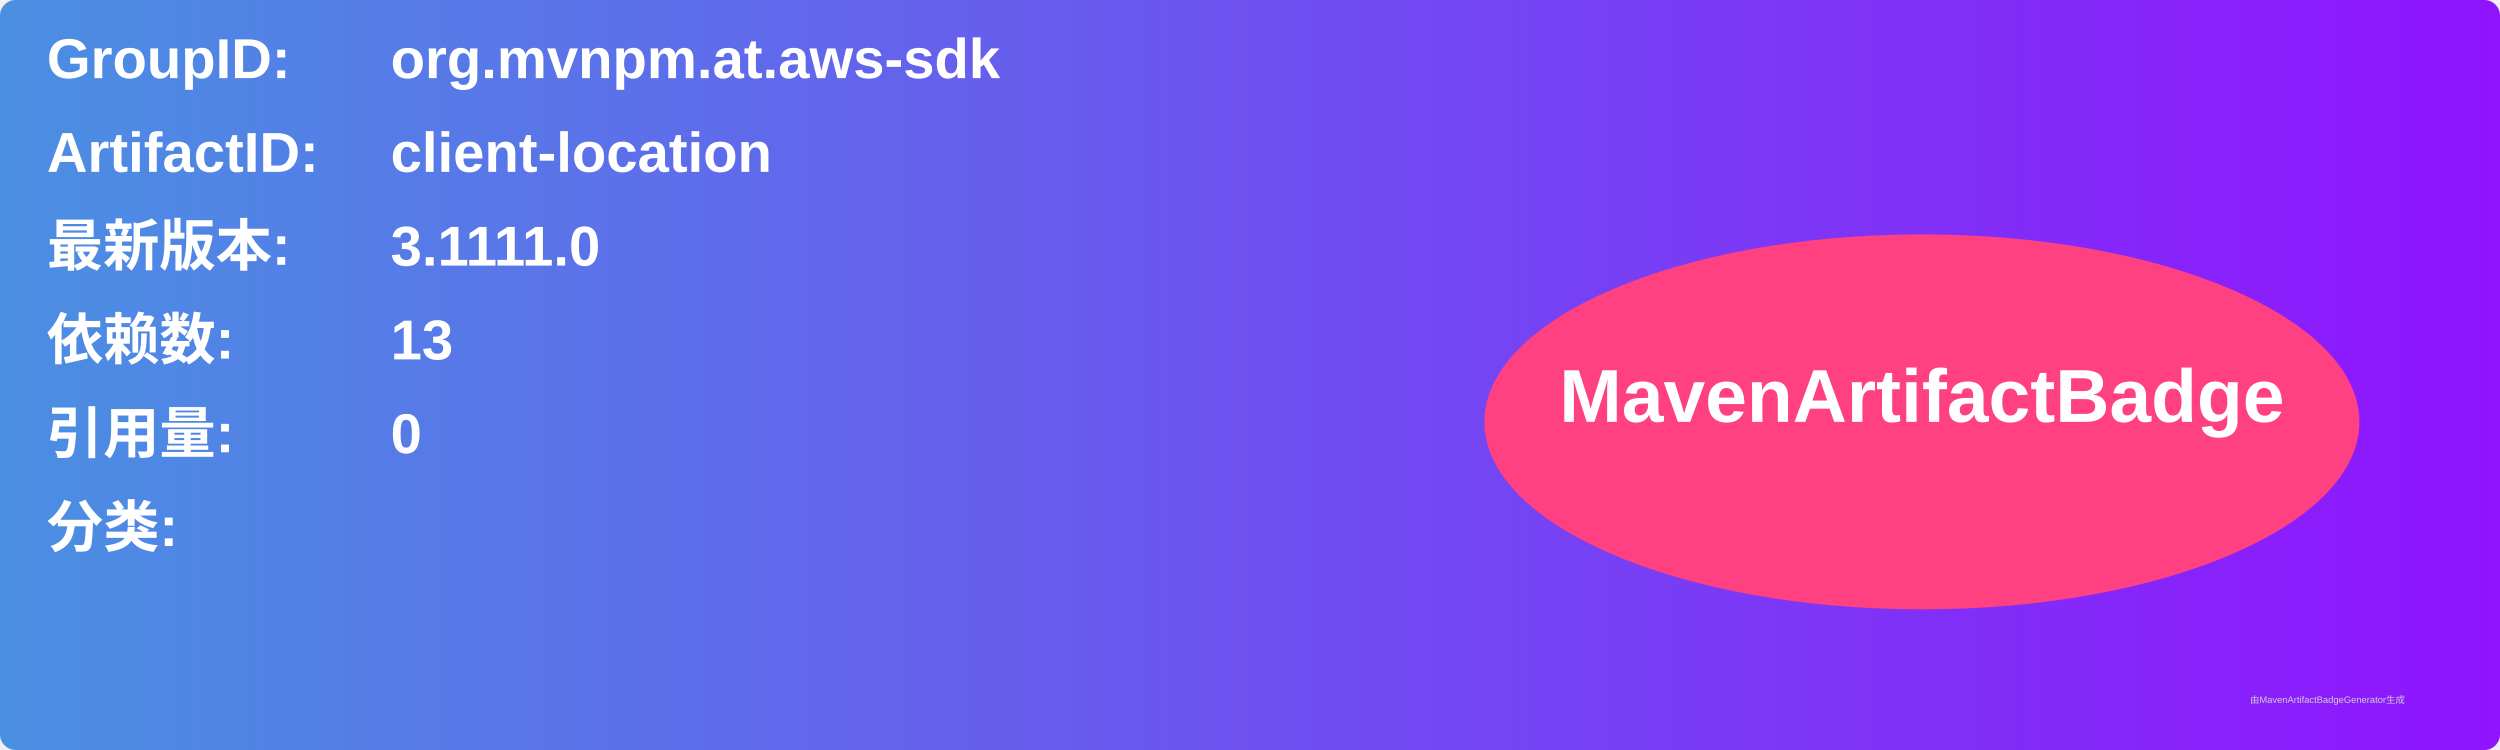
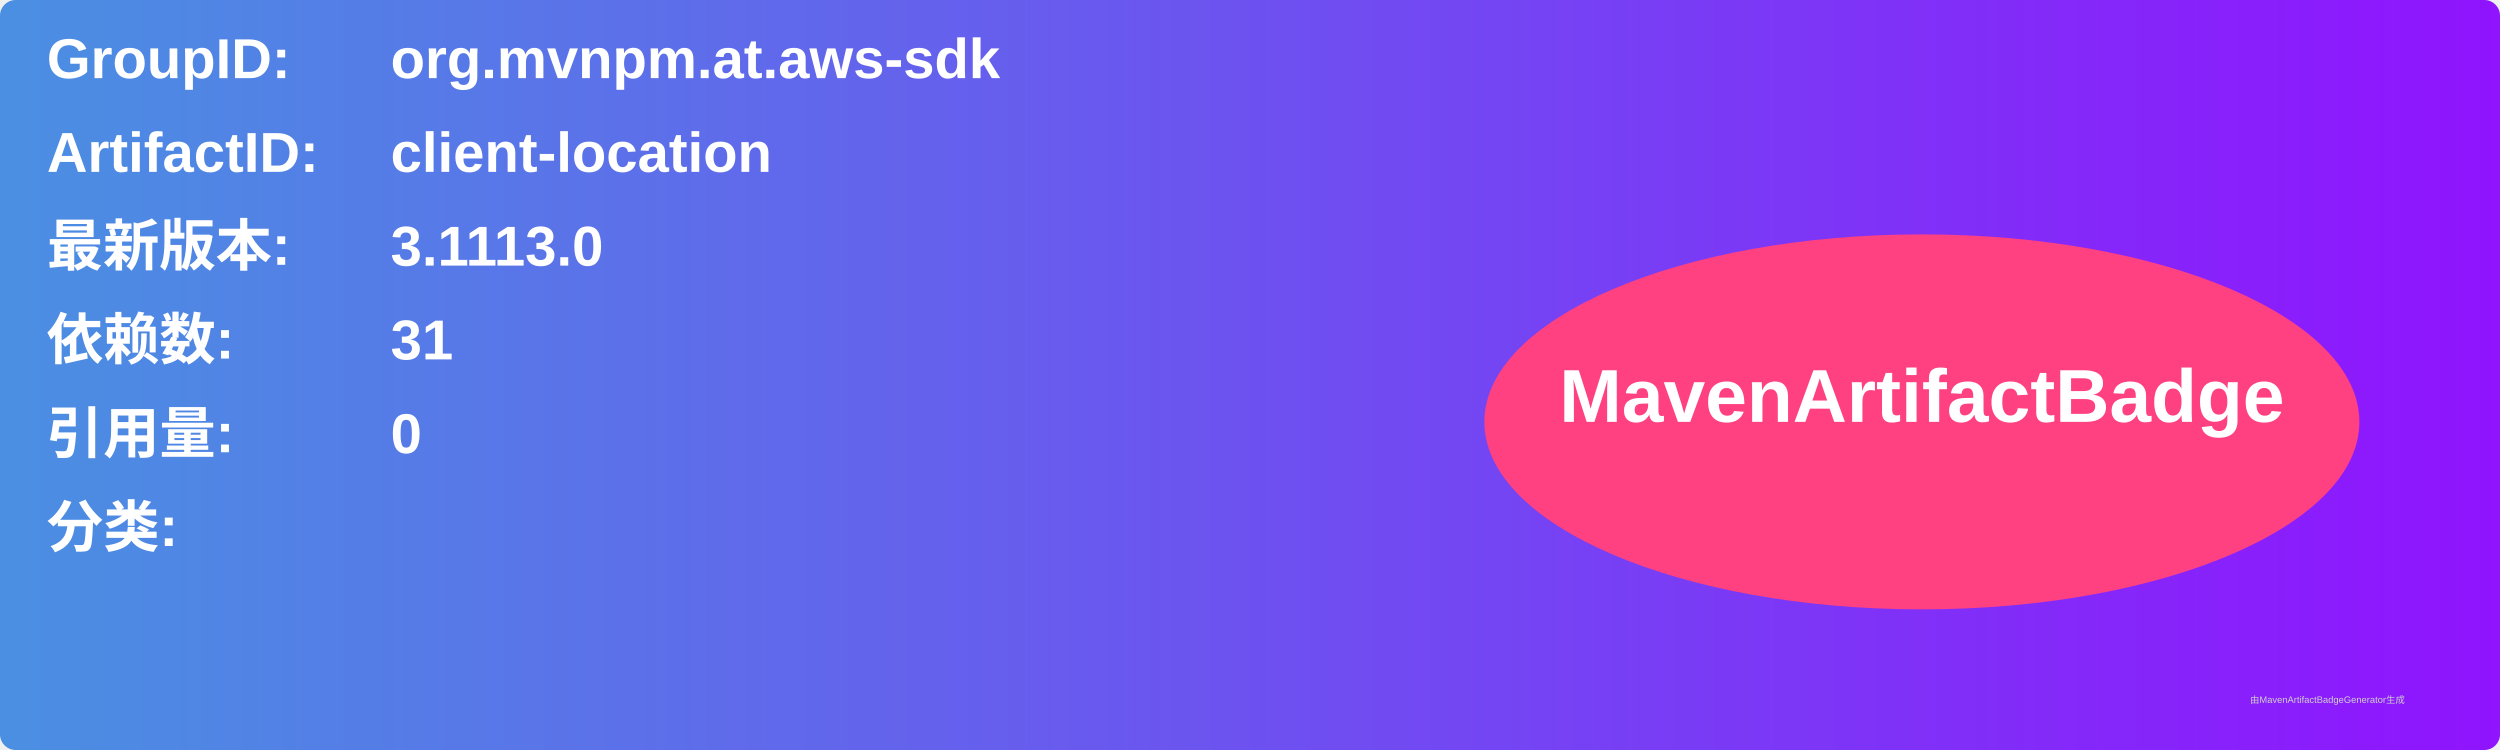
<svg xmlns="http://www.w3.org/2000/svg" width="800" height="240" viewBox="0 0 800 240">
  <linearGradient id="grad" x1="0%" y1="0%" x2="100%" y2="0%">
    <stop offset="0%" stop-color="#4a90e2" />
    <stop offset="100%" stop-color="#9013fe" />
  </linearGradient>
  <rect width="100%" height="100%" rx="5" ry="5" fill="url(#grad)" />
  <g transform="translate(15, 15)">
    <text x="0" y="10" font-family="Arial" font-size="18" fill="white" font-weight="bold" width="260">GroupID:</text>
    <text x="110" y="10" font-family="Arial" font-size="18" fill="white" font-weight="bold" width="460">org.mvnpm.at.aws-sdk</text>
    <text x="0" y="40" font-family="Arial" font-size="18" fill="white" font-weight="bold" width="260">ArtifactID:</text>
    <text x="110" y="40" font-family="Arial" font-size="18" fill="white" font-weight="bold" width="460">client-location</text>
    <text x="0" y="70" font-family="Arial" font-size="18" fill="white" font-weight="bold">最新版本:</text>
    <text x="110" y="70" font-family="Arial" font-size="18" fill="white" font-weight="bold">
-       <tspan font-weight="bold">3.1111.0</tspan>
+       <tspan font-weight="bold">3.1113.0</tspan>
    </text>
    <text x="0" y="100" font-family="Arial" font-size="18" fill="white" font-weight="bold">依赖数: </text>
    <text x="110" y="100" font-family="Arial" font-size="18" fill="white">
-       <tspan font-weight="bold">13</tspan>
+       <tspan font-weight="bold">31</tspan>
    </text>
    <text x="0" y="130" font-family="Arial" font-size="18" fill="white" font-weight="bold">引用量: </text>
    <text x="110" y="130" font-family="Arial" font-size="18" fill="white">
      <tspan font-weight="bold">0</tspan>
    </text>
    <text x="0" y="160" font-family="Arial" font-size="18" fill="white" font-weight="bold">分类:</text>
    <text x="10" y="190" font-family="Arial" font-size="10" fill="white">
      <tspan font-weight="bold" />
    </text>
    <ellipse cx="600" cy="120" rx="140" ry="60" fill="#ff4081" />
    <text x="600" y="120" text-anchor="middle" font-family="Arial" font-size="24" fill="white" font-weight="bold">MavenArtifactBadge</text>
  </g>
  <text x="720" y="225" font-family="Arial" font-size="3" fill="#d0d0d0">由MavenArtifactBadgeGenerator生成</text>
</svg>
